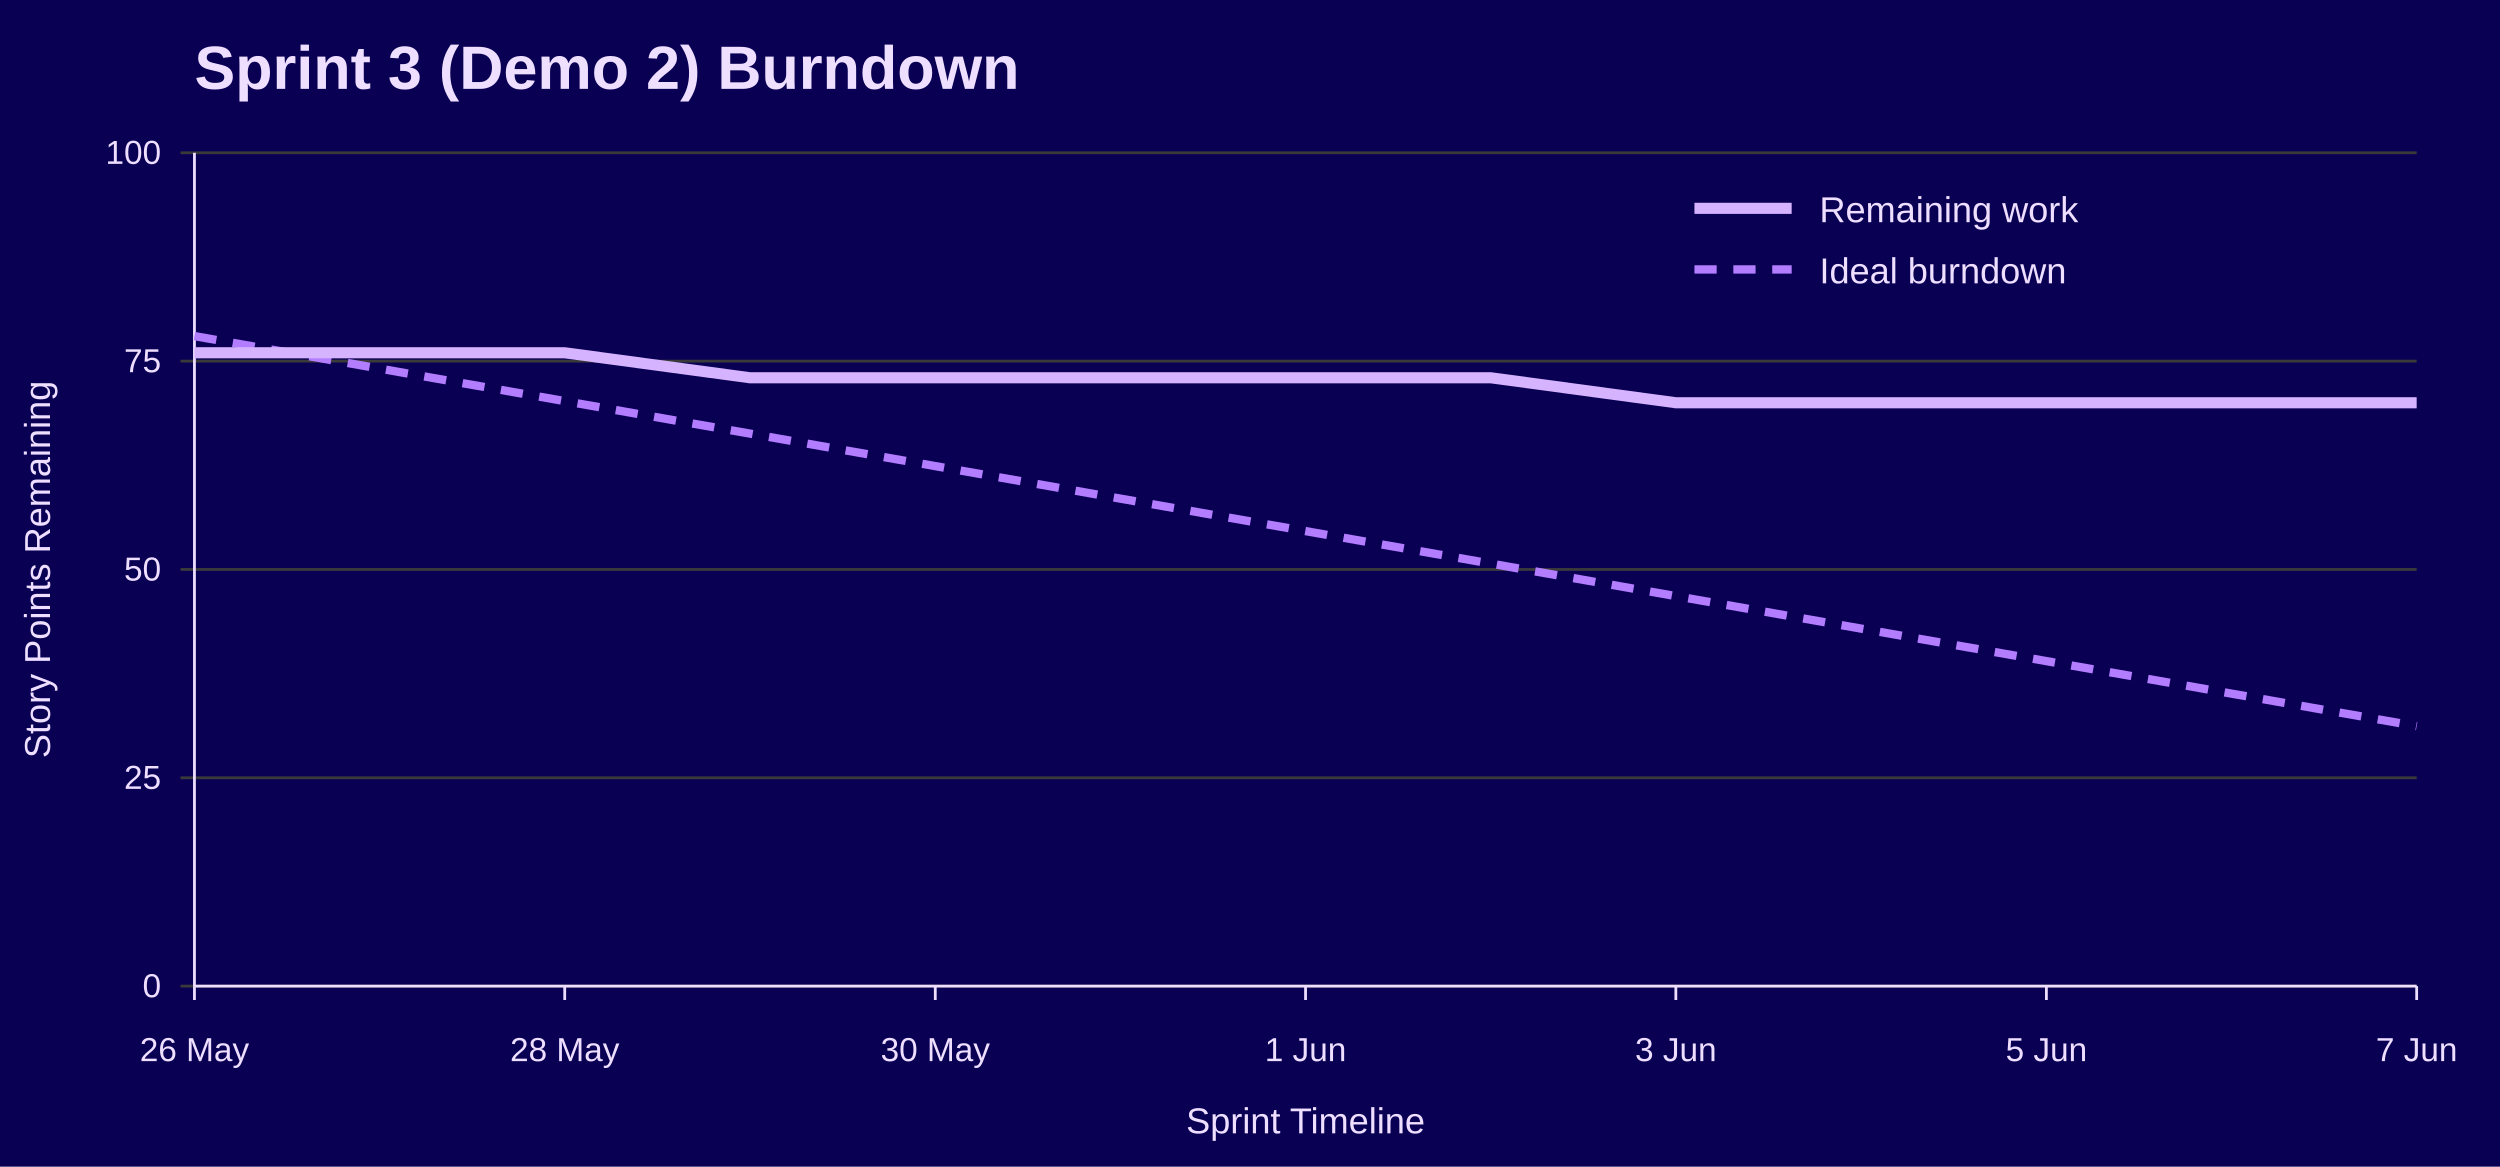
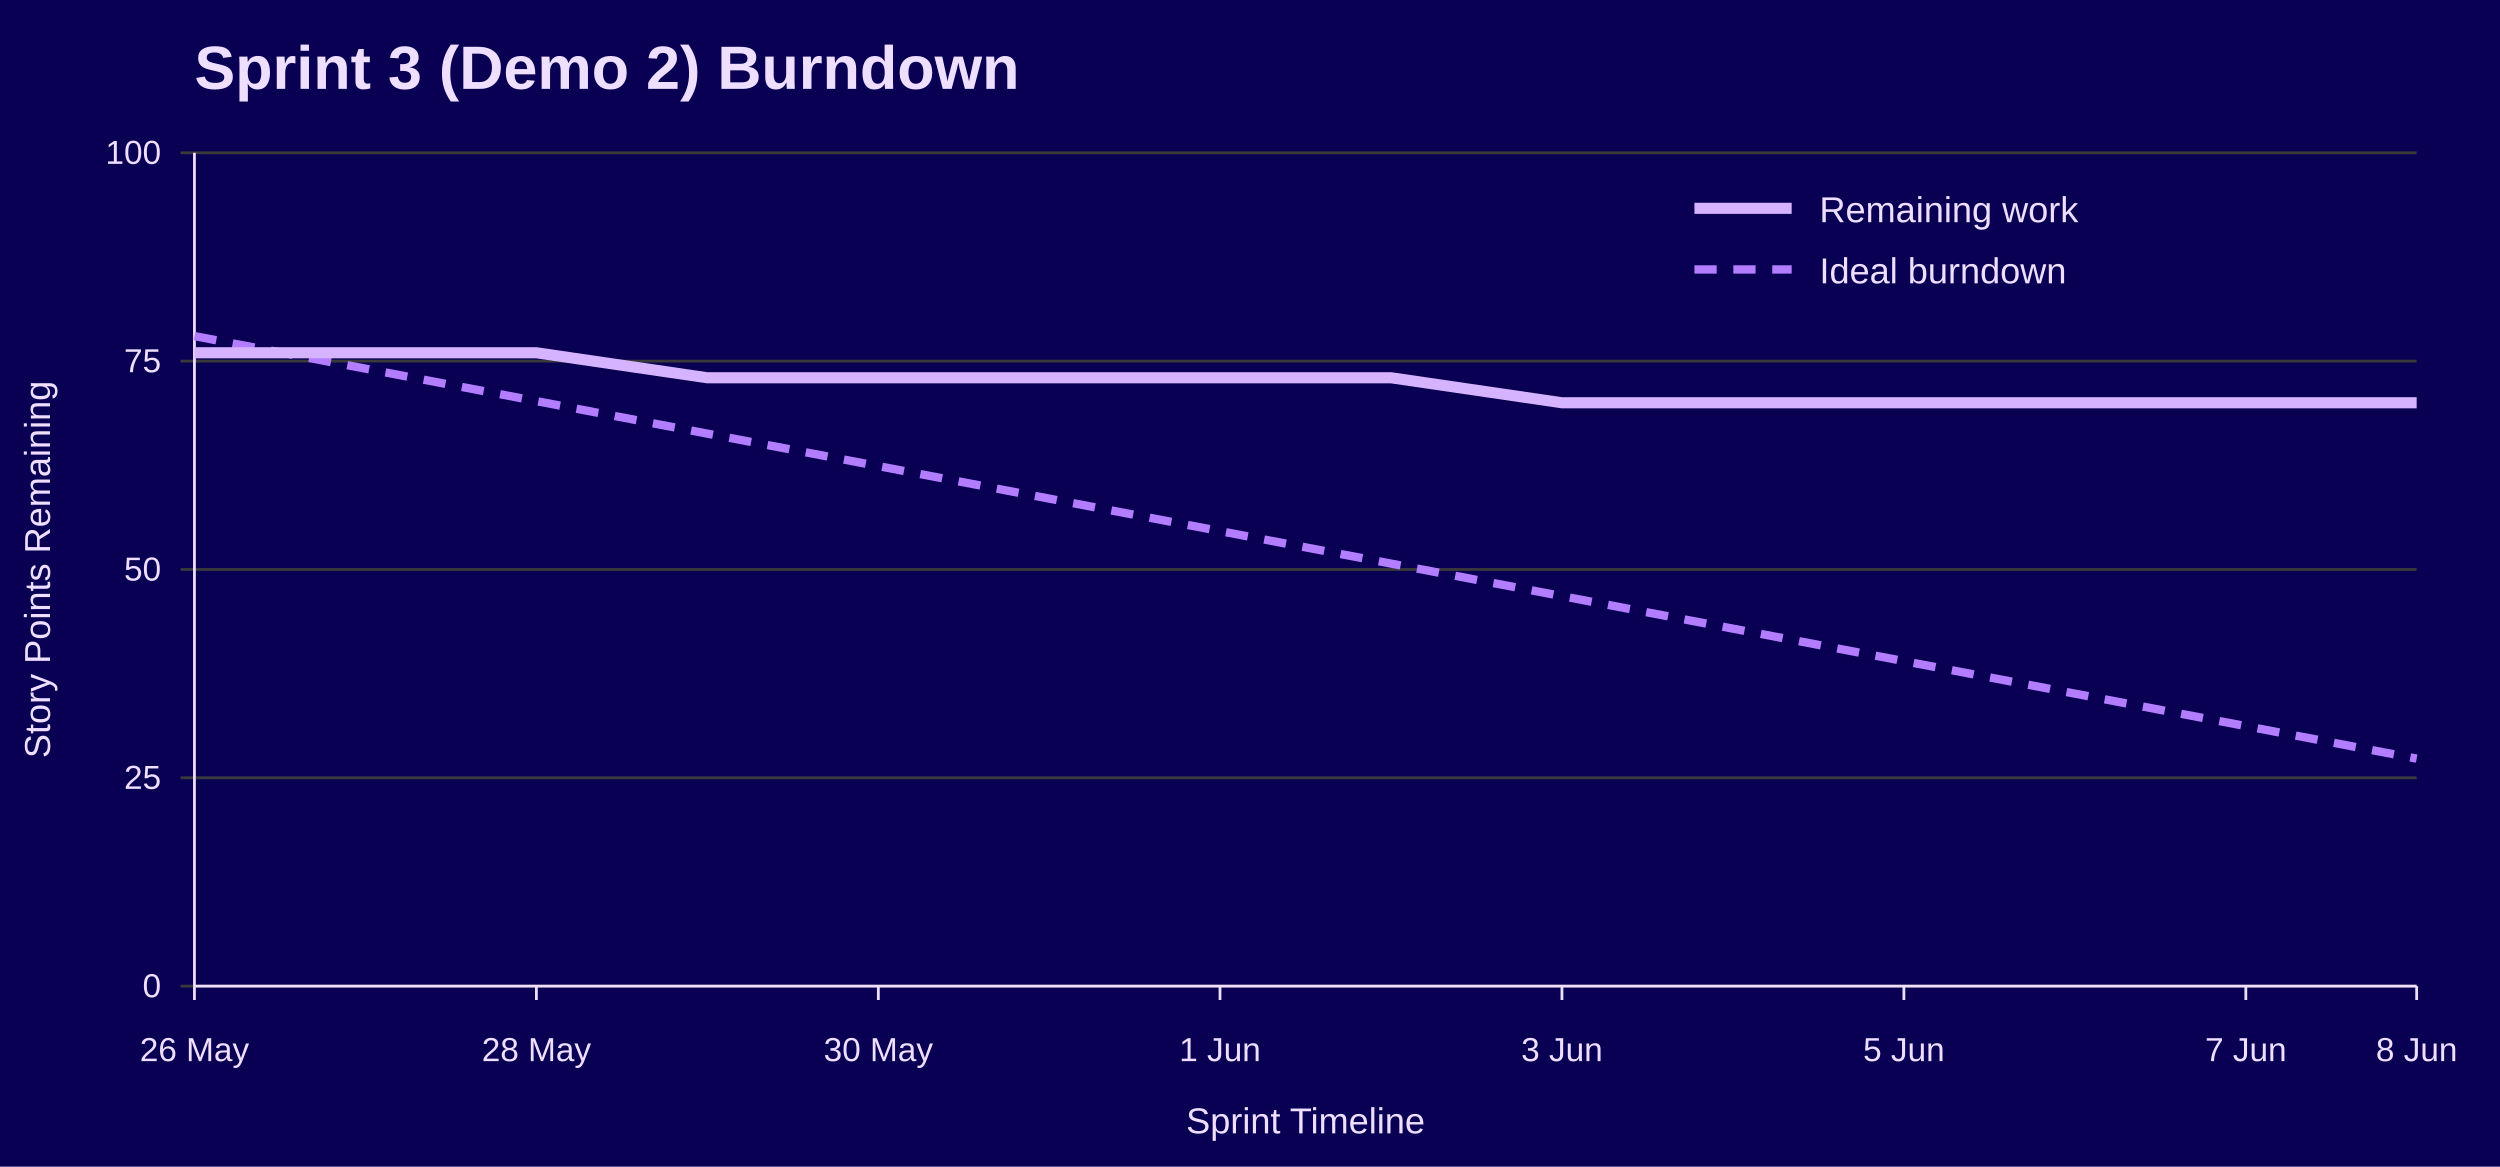
<svg xmlns="http://www.w3.org/2000/svg" width="900" height="420" viewBox="0 0 900 420" role="img" aria-labelledby="title desc">
  <rect width="100%" height="100%" fill="#090054" />
  <text x="70" y="32" font-family="Jost, Arial, Helvetica, sans-serif" font-size="22" font-weight="700" fill="#EEDEFF">Sprint 3 (Demo 2) Burndown</text>
  <line x1="65" y1="355.0" x2="870" y2="355.0" stroke="#3A3A3A" />
  <text x="58" y="359.0" font-family="Overpass, Arial, Helvetica, sans-serif" font-size="12" text-anchor="end" fill="#EEDEFF">0</text>
  <line x1="65" y1="280.0" x2="870" y2="280.0" stroke="#3A3A3A" />
  <text x="58" y="284.0" font-family="Overpass, Arial, Helvetica, sans-serif" font-size="12" text-anchor="end" fill="#EEDEFF">25</text>
  <line x1="65" y1="205.0" x2="870" y2="205.0" stroke="#3A3A3A" />
  <text x="58" y="209.0" font-family="Overpass, Arial, Helvetica, sans-serif" font-size="12" text-anchor="end" fill="#EEDEFF">50</text>
  <line x1="65" y1="130.0" x2="870" y2="130.0" stroke="#3A3A3A" />
  <text x="58" y="134.0" font-family="Overpass, Arial, Helvetica, sans-serif" font-size="12" text-anchor="end" fill="#EEDEFF">75</text>
  <line x1="65" y1="55.0" x2="870" y2="55.0" stroke="#3A3A3A" />
  <text x="58" y="59.0" font-family="Overpass, Arial, Helvetica, sans-serif" font-size="12" text-anchor="end" fill="#EEDEFF">100</text>
  <line x1="70.0" y1="355" x2="70.0" y2="360" stroke="#EEDEFF" />
  <text x="70.0" y="382" font-family="Overpass, Arial, Helvetica, sans-serif" font-size="12" text-anchor="middle" fill="#EEDEFF">26 May</text>
-   <line x1="203.3" y1="355" x2="203.3" y2="360" stroke="#EEDEFF" />
-   <text x="203.3" y="382" font-family="Overpass, Arial, Helvetica, sans-serif" font-size="12" text-anchor="middle" fill="#EEDEFF">28 May</text>
-   <line x1="336.7" y1="355" x2="336.7" y2="360" stroke="#EEDEFF" />
-   <text x="336.7" y="382" font-family="Overpass, Arial, Helvetica, sans-serif" font-size="12" text-anchor="middle" fill="#EEDEFF">30 May</text>
-   <line x1="470.0" y1="355" x2="470.0" y2="360" stroke="#EEDEFF" />
-   <text x="470.0" y="382" font-family="Overpass, Arial, Helvetica, sans-serif" font-size="12" text-anchor="middle" fill="#EEDEFF">1 Jun</text>
-   <line x1="603.3" y1="355" x2="603.3" y2="360" stroke="#EEDEFF" />
-   <text x="603.3" y="382" font-family="Overpass, Arial, Helvetica, sans-serif" font-size="12" text-anchor="middle" fill="#EEDEFF">3 Jun</text>
-   <line x1="736.7" y1="355" x2="736.7" y2="360" stroke="#EEDEFF" />
-   <text x="736.7" y="382" font-family="Overpass, Arial, Helvetica, sans-serif" font-size="12" text-anchor="middle" fill="#EEDEFF">5 Jun</text>
+   <line x1="193.1" y1="355" x2="193.1" y2="360" stroke="#EEDEFF" />
+   <text x="193.1" y="382" font-family="Overpass, Arial, Helvetica, sans-serif" font-size="12" text-anchor="middle" fill="#EEDEFF">28 May</text>
+   <line x1="316.2" y1="355" x2="316.2" y2="360" stroke="#EEDEFF" />
+   <text x="316.2" y="382" font-family="Overpass, Arial, Helvetica, sans-serif" font-size="12" text-anchor="middle" fill="#EEDEFF">30 May</text>
+   <line x1="439.2" y1="355" x2="439.2" y2="360" stroke="#EEDEFF" />
+   <text x="439.2" y="382" font-family="Overpass, Arial, Helvetica, sans-serif" font-size="12" text-anchor="middle" fill="#EEDEFF">1 Jun</text>
+   <line x1="562.3" y1="355" x2="562.3" y2="360" stroke="#EEDEFF" />
+   <text x="562.3" y="382" font-family="Overpass, Arial, Helvetica, sans-serif" font-size="12" text-anchor="middle" fill="#EEDEFF">3 Jun</text>
+   <line x1="685.4" y1="355" x2="685.4" y2="360" stroke="#EEDEFF" />
+   <text x="685.4" y="382" font-family="Overpass, Arial, Helvetica, sans-serif" font-size="12" text-anchor="middle" fill="#EEDEFF">5 Jun</text>
+   <line x1="808.5" y1="355" x2="808.5" y2="360" stroke="#EEDEFF" />
+   <text x="808.5" y="382" font-family="Overpass, Arial, Helvetica, sans-serif" font-size="12" text-anchor="middle" fill="#EEDEFF">7 Jun</text>
  <line x1="870.0" y1="355" x2="870.0" y2="360" stroke="#EEDEFF" />
-   <text x="870.0" y="382" font-family="Overpass, Arial, Helvetica, sans-serif" font-size="12" text-anchor="middle" fill="#EEDEFF">7 Jun</text>
+   <text x="870.0" y="382" font-family="Overpass, Arial, Helvetica, sans-serif" font-size="12" text-anchor="middle" fill="#EEDEFF">8 Jun</text>
  <line x1="70" y1="55" x2="70" y2="355" stroke="#EEDEFF" />
  <line x1="70" y1="355" x2="870" y2="355" stroke="#EEDEFF" />
  <text x="18" y="205.0" font-family="Overpass, Arial, Helvetica, sans-serif" font-size="13" text-anchor="middle" transform="rotate(-90 18 205.0)" fill="#EEDEFF">Story Points Remaining</text>
  <text x="470.0" y="408" font-family="Overpass, Arial, Helvetica, sans-serif" font-size="13" text-anchor="middle" fill="#EEDEFF">Sprint Timeline</text>
-   <polyline points="70.0,121.0 136.7,132.7 203.3,144.4 270.0,156.1 336.7,167.8 403.3,179.5 470.0,191.2 536.7,202.9 603.3,214.6 670.0,226.3 736.7,238.0 803.3,249.7 870.0,261.4" fill="none" stroke="#B37DFF" stroke-width="3" stroke-dasharray="8 6" />
-   <polyline points="70.0,127.0 136.7,127.0 203.3,127.0 270.0,136.0 336.7,136.0 403.3,136.0 470.0,136.0 536.7,136.0 603.3,145.0 670.0,145.0 736.7,145.0 803.3,145.0 870.0,145.0" fill="none" stroke="#D6B3FF" stroke-width="4" />
+   <polyline points="70.0,121.0 131.5,132.7 193.1,144.4 254.6,156.1 316.2,167.8 377.7,179.5 439.2,191.2 500.8,202.9 562.3,214.6 623.8,226.3 685.4,238.0 746.9,249.7 808.5,261.4 870.0,273.1" fill="none" stroke="#B37DFF" stroke-width="3" stroke-dasharray="8 6" />
+   <polyline points="70.0,127.0 131.5,127.0 193.1,127.0 254.6,136.0 316.2,136.0 377.7,136.0 439.2,136.0 500.8,136.0 562.3,145.0 623.8,145.0 685.4,145.0 746.9,145.0 808.5,145.0 870.0,145.0" fill="none" stroke="#D6B3FF" stroke-width="4" />
  <line x1="610" y1="75" x2="645" y2="75" stroke="#D6B3FF" stroke-width="4" />
  <text x="655" y="80" font-family="Overpass, Arial, Helvetica, sans-serif" font-size="13" fill="#EEDEFF">Remaining work</text>
  <line x1="610" y1="97" x2="645" y2="97" stroke="#B37DFF" stroke-width="3" stroke-dasharray="8 6" />
  <text x="655" y="102" font-family="Overpass, Arial, Helvetica, sans-serif" font-size="13" fill="#EEDEFF">Ideal burndown</text>
</svg>
